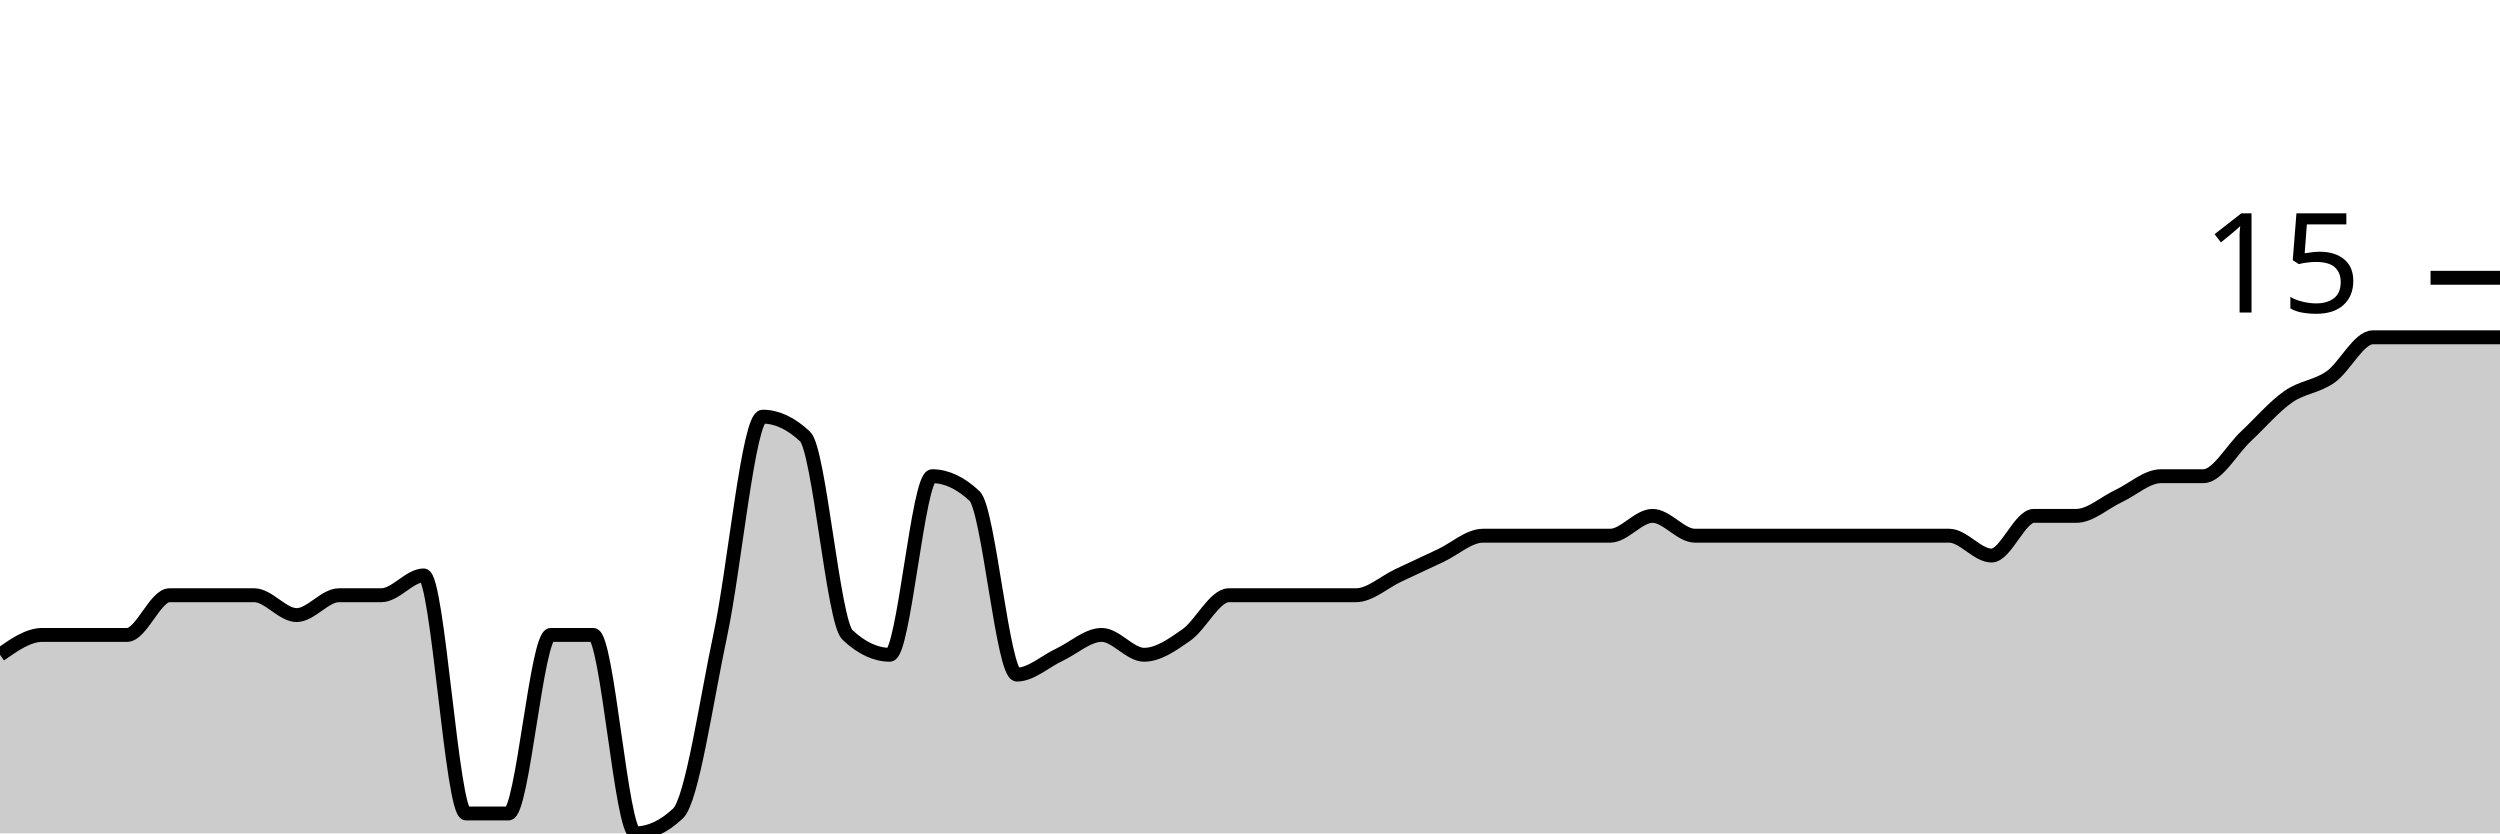
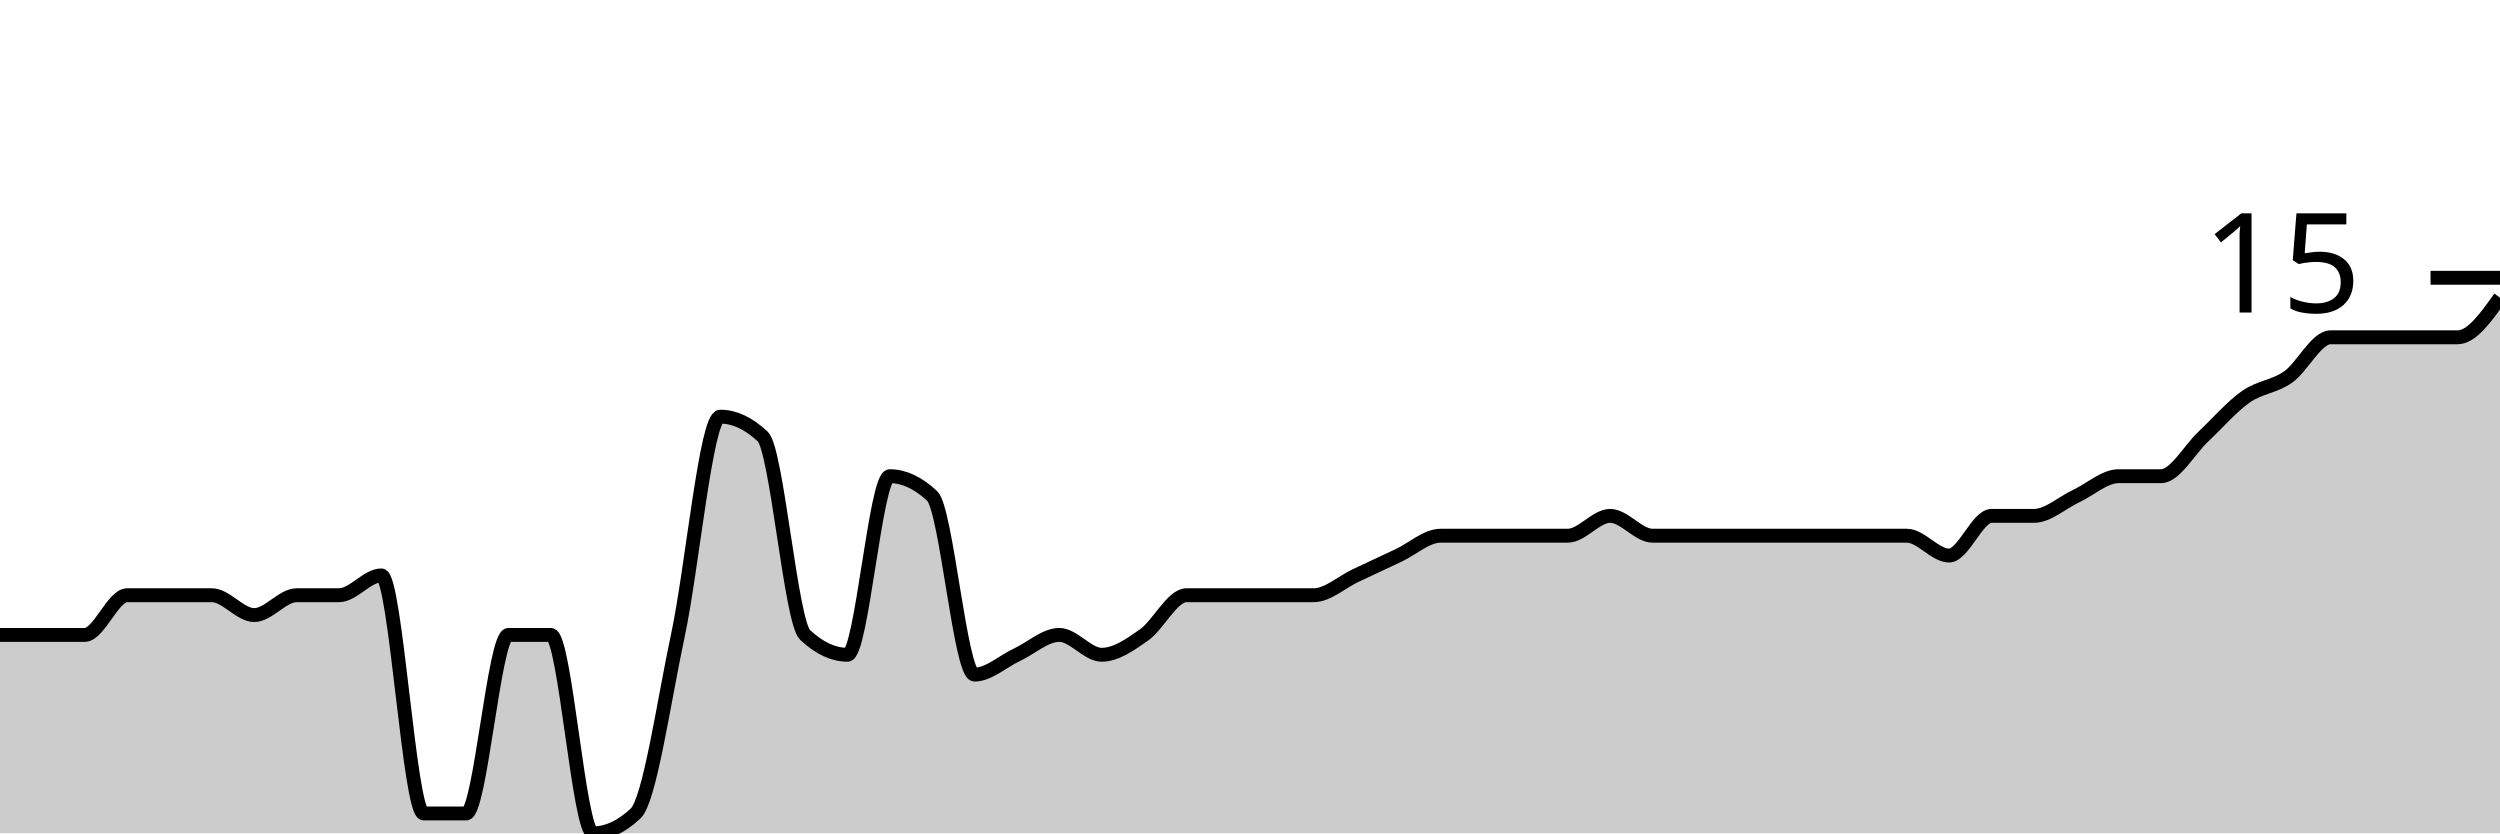
<svg xmlns="http://www.w3.org/2000/svg" viewBox="0 0 180 60">
  <g transform="translate(0,20)">
-     <path class="area" fill="rgba(0, 0, 0, 0.2)" d="M0,27.143C1.017,26.429,2.034,25.714,3.051,25.714C4.068,25.714,5.085,25.714,6.102,25.714C7.119,25.714,8.136,25.714,9.153,25.714C10.169,25.714,11.186,22.857,12.203,22.857C13.22,22.857,14.237,22.857,15.254,22.857C16.271,22.857,17.288,22.857,18.305,22.857C19.322,22.857,20.339,24.286,21.356,24.286C22.373,24.286,23.39,22.857,24.407,22.857C25.424,22.857,26.441,22.857,27.458,22.857C28.475,22.857,29.492,21.429,30.508,21.429C31.525,21.429,32.542,38.571,33.559,38.571C34.576,38.571,35.593,38.571,36.61,38.571C37.627,38.571,38.644,25.714,39.661,25.714C40.678,25.714,41.695,25.714,42.712,25.714C43.729,25.714,44.746,40,45.763,40C46.78,40,47.797,39.524,48.814,38.571C49.831,37.619,50.847,30.476,51.864,25.714C52.881,20.952,53.898,10,54.915,10C55.932,10,56.949,10.476,57.966,11.429C58.983,12.381,60,24.762,61.017,25.714C62.034,26.667,63.051,27.143,64.068,27.143C65.085,27.143,66.102,14.286,67.119,14.286C68.136,14.286,69.153,14.762,70.169,15.714C71.186,16.667,72.203,28.571,73.22,28.571C74.237,28.571,75.254,27.619,76.271,27.143C77.288,26.667,78.305,25.714,79.322,25.714C80.339,25.714,81.356,27.143,82.373,27.143C83.39,27.143,84.407,26.429,85.424,25.714C86.441,25,87.458,22.857,88.475,22.857C89.492,22.857,90.508,22.857,91.525,22.857C92.542,22.857,93.559,22.857,94.576,22.857C95.593,22.857,96.61,22.857,97.627,22.857C98.644,22.857,99.661,21.905,100.678,21.429C101.695,20.952,102.712,20.476,103.729,20C104.746,19.524,105.763,18.571,106.78,18.571C107.797,18.571,108.814,18.571,109.831,18.571C110.847,18.571,111.864,18.571,112.881,18.571C113.898,18.571,114.915,18.571,115.932,18.571C116.949,18.571,117.966,17.143,118.983,17.143C120,17.143,121.017,18.571,122.034,18.571C123.051,18.571,124.068,18.571,125.085,18.571C126.102,18.571,127.119,18.571,128.136,18.571C129.153,18.571,130.169,18.571,131.186,18.571C132.203,18.571,133.22,18.571,134.237,18.571C135.254,18.571,136.271,18.571,137.288,18.571C138.305,18.571,139.322,18.571,140.339,18.571C141.356,18.571,142.373,20,143.39,20C144.407,20,145.424,17.143,146.441,17.143C147.458,17.143,148.475,17.143,149.492,17.143C150.508,17.143,151.525,16.19,152.542,15.714C153.559,15.238,154.576,14.286,155.593,14.286C156.61,14.286,157.627,14.286,158.644,14.286C159.661,14.286,160.678,12.381,161.695,11.429C162.712,10.476,163.729,9.286,164.746,8.571C165.763,7.857,166.78,7.857,167.797,7.143C168.814,6.429,169.831,4.286,170.847,4.286C171.864,4.286,172.881,4.286,173.898,4.286C174.915,4.286,175.932,4.286,176.949,4.286C177.966,4.286,178.983,4.286,180,4.286L180,40C178.983,40,177.966,40,176.949,40C175.932,40,174.915,40,173.898,40C172.881,40,171.864,40,170.847,40C169.831,40,168.814,40,167.797,40C166.78,40,165.763,40,164.746,40C163.729,40,162.712,40,161.695,40C160.678,40,159.661,40,158.644,40C157.627,40,156.61,40,155.593,40C154.576,40,153.559,40,152.542,40C151.525,40,150.508,40,149.492,40C148.475,40,147.458,40,146.441,40C145.424,40,144.407,40,143.39,40C142.373,40,141.356,40,140.339,40C139.322,40,138.305,40,137.288,40C136.271,40,135.254,40,134.237,40C133.22,40,132.203,40,131.186,40C130.169,40,129.153,40,128.136,40C127.119,40,126.102,40,125.085,40C124.068,40,123.051,40,122.034,40C121.017,40,120,40,118.983,40C117.966,40,116.949,40,115.932,40C114.915,40,113.898,40,112.881,40C111.864,40,110.847,40,109.831,40C108.814,40,107.797,40,106.78,40C105.763,40,104.746,40,103.729,40C102.712,40,101.695,40,100.678,40C99.661,40,98.644,40,97.627,40C96.61,40,95.593,40,94.576,40C93.559,40,92.542,40,91.525,40C90.508,40,89.492,40,88.475,40C87.458,40,86.441,40,85.424,40C84.407,40,83.39,40,82.373,40C81.356,40,80.339,40,79.322,40C78.305,40,77.288,40,76.271,40C75.254,40,74.237,40,73.22,40C72.203,40,71.186,40,70.169,40C69.153,40,68.136,40,67.119,40C66.102,40,65.085,40,64.068,40C63.051,40,62.034,40,61.017,40C60,40,58.983,40,57.966,40C56.949,40,55.932,40,54.915,40C53.898,40,52.881,40,51.864,40C50.847,40,49.831,40,48.814,40C47.797,40,46.78,40,45.763,40C44.746,40,43.729,40,42.712,40C41.695,40,40.678,40,39.661,40C38.644,40,37.627,40,36.61,40C35.593,40,34.576,40,33.559,40C32.542,40,31.525,40,30.508,40C29.492,40,28.475,40,27.458,40C26.441,40,25.424,40,24.407,40C23.39,40,22.373,40,21.356,40C20.339,40,19.322,40,18.305,40C17.288,40,16.271,40,15.254,40C14.237,40,13.22,40,12.203,40C11.186,40,10.169,40,9.153,40C8.136,40,7.119,40,6.102,40C5.085,40,4.068,40,3.051,40C2.034,40,1.017,40,0,40Z" />
-     <path class="line" stroke="black" fill="none" d="M0,27.143C1.017,26.429,2.034,25.714,3.051,25.714C4.068,25.714,5.085,25.714,6.102,25.714C7.119,25.714,8.136,25.714,9.153,25.714C10.169,25.714,11.186,22.857,12.203,22.857C13.22,22.857,14.237,22.857,15.254,22.857C16.271,22.857,17.288,22.857,18.305,22.857C19.322,22.857,20.339,24.286,21.356,24.286C22.373,24.286,23.39,22.857,24.407,22.857C25.424,22.857,26.441,22.857,27.458,22.857C28.475,22.857,29.492,21.429,30.508,21.429C31.525,21.429,32.542,38.571,33.559,38.571C34.576,38.571,35.593,38.571,36.61,38.571C37.627,38.571,38.644,25.714,39.661,25.714C40.678,25.714,41.695,25.714,42.712,25.714C43.729,25.714,44.746,40,45.763,40C46.78,40,47.797,39.524,48.814,38.571C49.831,37.619,50.847,30.476,51.864,25.714C52.881,20.952,53.898,10,54.915,10C55.932,10,56.949,10.476,57.966,11.429C58.983,12.381,60,24.762,61.017,25.714C62.034,26.667,63.051,27.143,64.068,27.143C65.085,27.143,66.102,14.286,67.119,14.286C68.136,14.286,69.153,14.762,70.169,15.714C71.186,16.667,72.203,28.571,73.22,28.571C74.237,28.571,75.254,27.619,76.271,27.143C77.288,26.667,78.305,25.714,79.322,25.714C80.339,25.714,81.356,27.143,82.373,27.143C83.39,27.143,84.407,26.429,85.424,25.714C86.441,25,87.458,22.857,88.475,22.857C89.492,22.857,90.508,22.857,91.525,22.857C92.542,22.857,93.559,22.857,94.576,22.857C95.593,22.857,96.61,22.857,97.627,22.857C98.644,22.857,99.661,21.905,100.678,21.429C101.695,20.952,102.712,20.476,103.729,20C104.746,19.524,105.763,18.571,106.78,18.571C107.797,18.571,108.814,18.571,109.831,18.571C110.847,18.571,111.864,18.571,112.881,18.571C113.898,18.571,114.915,18.571,115.932,18.571C116.949,18.571,117.966,17.143,118.983,17.143C120,17.143,121.017,18.571,122.034,18.571C123.051,18.571,124.068,18.571,125.085,18.571C126.102,18.571,127.119,18.571,128.136,18.571C129.153,18.571,130.169,18.571,131.186,18.571C132.203,18.571,133.22,18.571,134.237,18.571C135.254,18.571,136.271,18.571,137.288,18.571C138.305,18.571,139.322,18.571,140.339,18.571C141.356,18.571,142.373,20,143.39,20C144.407,20,145.424,17.143,146.441,17.143C147.458,17.143,148.475,17.143,149.492,17.143C150.508,17.143,151.525,16.19,152.542,15.714C153.559,15.238,154.576,14.286,155.593,14.286C156.61,14.286,157.627,14.286,158.644,14.286C159.661,14.286,160.678,12.381,161.695,11.429C162.712,10.476,163.729,9.286,164.746,8.571C165.763,7.857,166.78,7.857,167.797,7.143C168.814,6.429,169.831,4.286,170.847,4.286C171.864,4.286,172.881,4.286,173.898,4.286C174.915,4.286,175.932,4.286,176.949,4.286C177.966,4.286,178.983,4.286,180,4.286" />
+     <path class="area" fill="rgba(0, 0, 0, 0.2)" d="M0,25.714C1.017,25.714,2.034,25.714,3.051,25.714C4.068,25.714,5.085,25.714,6.102,25.714C7.119,25.714,8.136,22.857,9.153,22.857C10.169,22.857,11.186,22.857,12.203,22.857C13.22,22.857,14.237,22.857,15.254,22.857C16.271,22.857,17.288,24.286,18.305,24.286C19.322,24.286,20.339,22.857,21.356,22.857C22.373,22.857,23.39,22.857,24.407,22.857C25.424,22.857,26.441,21.429,27.458,21.429C28.475,21.429,29.492,38.571,30.508,38.571C31.525,38.571,32.542,38.571,33.559,38.571C34.576,38.571,35.593,25.714,36.61,25.714C37.627,25.714,38.644,25.714,39.661,25.714C40.678,25.714,41.695,40,42.712,40C43.729,40,44.746,39.524,45.763,38.571C46.78,37.619,47.797,30.476,48.814,25.714C49.831,20.952,50.847,10,51.864,10C52.881,10,53.898,10.476,54.915,11.429C55.932,12.381,56.949,24.762,57.966,25.714C58.983,26.667,60,27.143,61.017,27.143C62.034,27.143,63.051,14.286,64.068,14.286C65.085,14.286,66.102,14.762,67.119,15.714C68.136,16.667,69.153,28.571,70.169,28.571C71.186,28.571,72.203,27.619,73.22,27.143C74.237,26.667,75.254,25.714,76.271,25.714C77.288,25.714,78.305,27.143,79.322,27.143C80.339,27.143,81.356,26.429,82.373,25.714C83.39,25,84.407,22.857,85.424,22.857C86.441,22.857,87.458,22.857,88.475,22.857C89.492,22.857,90.508,22.857,91.525,22.857C92.542,22.857,93.559,22.857,94.576,22.857C95.593,22.857,96.61,21.905,97.627,21.429C98.644,20.952,99.661,20.476,100.678,20C101.695,19.524,102.712,18.571,103.729,18.571C104.746,18.571,105.763,18.571,106.78,18.571C107.797,18.571,108.814,18.571,109.831,18.571C110.847,18.571,111.864,18.571,112.881,18.571C113.898,18.571,114.915,17.143,115.932,17.143C116.949,17.143,117.966,18.571,118.983,18.571C120,18.571,121.017,18.571,122.034,18.571C123.051,18.571,124.068,18.571,125.085,18.571C126.102,18.571,127.119,18.571,128.136,18.571C129.153,18.571,130.169,18.571,131.186,18.571C132.203,18.571,133.22,18.571,134.237,18.571C135.254,18.571,136.271,18.571,137.288,18.571C138.305,18.571,139.322,20,140.339,20C141.356,20,142.373,17.143,143.39,17.143C144.407,17.143,145.424,17.143,146.441,17.143C147.458,17.143,148.475,16.19,149.492,15.714C150.508,15.238,151.525,14.286,152.542,14.286C153.559,14.286,154.576,14.286,155.593,14.286C156.61,14.286,157.627,12.381,158.644,11.429C159.661,10.476,160.678,9.286,161.695,8.571C162.712,7.857,163.729,7.857,164.746,7.143C165.763,6.429,166.78,4.286,167.797,4.286C168.814,4.286,169.831,4.286,170.847,4.286C171.864,4.286,172.881,4.286,173.898,4.286C174.915,4.286,175.932,4.286,176.949,4.286C177.966,4.286,178.983,2.857,180,1.429L180,40C178.983,40,177.966,40,176.949,40C175.932,40,174.915,40,173.898,40C172.881,40,171.864,40,170.847,40C169.831,40,168.814,40,167.797,40C166.78,40,165.763,40,164.746,40C163.729,40,162.712,40,161.695,40C160.678,40,159.661,40,158.644,40C157.627,40,156.61,40,155.593,40C154.576,40,153.559,40,152.542,40C151.525,40,150.508,40,149.492,40C148.475,40,147.458,40,146.441,40C145.424,40,144.407,40,143.39,40C142.373,40,141.356,40,140.339,40C139.322,40,138.305,40,137.288,40C136.271,40,135.254,40,134.237,40C133.22,40,132.203,40,131.186,40C130.169,40,129.153,40,128.136,40C127.119,40,126.102,40,125.085,40C124.068,40,123.051,40,122.034,40C121.017,40,120,40,118.983,40C117.966,40,116.949,40,115.932,40C114.915,40,113.898,40,112.881,40C111.864,40,110.847,40,109.831,40C108.814,40,107.797,40,106.78,40C105.763,40,104.746,40,103.729,40C102.712,40,101.695,40,100.678,40C99.661,40,98.644,40,97.627,40C96.61,40,95.593,40,94.576,40C93.559,40,92.542,40,91.525,40C90.508,40,89.492,40,88.475,40C87.458,40,86.441,40,85.424,40C84.407,40,83.39,40,82.373,40C81.356,40,80.339,40,79.322,40C78.305,40,77.288,40,76.271,40C75.254,40,74.237,40,73.22,40C72.203,40,71.186,40,70.169,40C69.153,40,68.136,40,67.119,40C66.102,40,65.085,40,64.068,40C63.051,40,62.034,40,61.017,40C60,40,58.983,40,57.966,40C56.949,40,55.932,40,54.915,40C53.898,40,52.881,40,51.864,40C50.847,40,49.831,40,48.814,40C47.797,40,46.78,40,45.763,40C44.746,40,43.729,40,42.712,40C41.695,40,40.678,40,39.661,40C38.644,40,37.627,40,36.61,40C35.593,40,34.576,40,33.559,40C32.542,40,31.525,40,30.508,40C29.492,40,28.475,40,27.458,40C26.441,40,25.424,40,24.407,40C23.39,40,22.373,40,21.356,40C20.339,40,19.322,40,18.305,40C17.288,40,16.271,40,15.254,40C14.237,40,13.22,40,12.203,40C11.186,40,10.169,40,9.153,40C8.136,40,7.119,40,6.102,40C5.085,40,4.068,40,3.051,40C2.034,40,1.017,40,0,40Z" />
+     <path class="line" stroke="black" fill="none" d="M0,25.714C1.017,25.714,2.034,25.714,3.051,25.714C4.068,25.714,5.085,25.714,6.102,25.714C7.119,25.714,8.136,22.857,9.153,22.857C10.169,22.857,11.186,22.857,12.203,22.857C13.22,22.857,14.237,22.857,15.254,22.857C16.271,22.857,17.288,24.286,18.305,24.286C19.322,24.286,20.339,22.857,21.356,22.857C22.373,22.857,23.39,22.857,24.407,22.857C25.424,22.857,26.441,21.429,27.458,21.429C28.475,21.429,29.492,38.571,30.508,38.571C31.525,38.571,32.542,38.571,33.559,38.571C34.576,38.571,35.593,25.714,36.61,25.714C37.627,25.714,38.644,25.714,39.661,25.714C40.678,25.714,41.695,40,42.712,40C43.729,40,44.746,39.524,45.763,38.571C46.78,37.619,47.797,30.476,48.814,25.714C49.831,20.952,50.847,10,51.864,10C52.881,10,53.898,10.476,54.915,11.429C55.932,12.381,56.949,24.762,57.966,25.714C58.983,26.667,60,27.143,61.017,27.143C62.034,27.143,63.051,14.286,64.068,14.286C65.085,14.286,66.102,14.762,67.119,15.714C68.136,16.667,69.153,28.571,70.169,28.571C71.186,28.571,72.203,27.619,73.22,27.143C74.237,26.667,75.254,25.714,76.271,25.714C77.288,25.714,78.305,27.143,79.322,27.143C80.339,27.143,81.356,26.429,82.373,25.714C83.39,25,84.407,22.857,85.424,22.857C86.441,22.857,87.458,22.857,88.475,22.857C89.492,22.857,90.508,22.857,91.525,22.857C92.542,22.857,93.559,22.857,94.576,22.857C95.593,22.857,96.61,21.905,97.627,21.429C98.644,20.952,99.661,20.476,100.678,20C101.695,19.524,102.712,18.571,103.729,18.571C104.746,18.571,105.763,18.571,106.78,18.571C107.797,18.571,108.814,18.571,109.831,18.571C110.847,18.571,111.864,18.571,112.881,18.571C113.898,18.571,114.915,17.143,115.932,17.143C116.949,17.143,117.966,18.571,118.983,18.571C120,18.571,121.017,18.571,122.034,18.571C123.051,18.571,124.068,18.571,125.085,18.571C126.102,18.571,127.119,18.571,128.136,18.571C129.153,18.571,130.169,18.571,131.186,18.571C132.203,18.571,133.22,18.571,134.237,18.571C135.254,18.571,136.271,18.571,137.288,18.571C138.305,18.571,139.322,20,140.339,20C141.356,20,142.373,17.143,143.39,17.143C144.407,17.143,145.424,17.143,146.441,17.143C147.458,17.143,148.475,16.19,149.492,15.714C150.508,15.238,151.525,14.286,152.542,14.286C153.559,14.286,154.576,14.286,155.593,14.286C156.61,14.286,157.627,12.381,158.644,11.429C159.661,10.476,160.678,9.286,161.695,8.571C162.712,7.857,163.729,7.857,164.746,7.143C165.763,6.429,166.78,4.286,167.797,4.286C168.814,4.286,169.831,4.286,170.847,4.286C171.864,4.286,172.881,4.286,173.898,4.286C174.915,4.286,175.932,4.286,176.949,4.286C177.966,4.286,178.983,2.857,180,1.429" />
    <path class="axis-ceiling" stroke-width="1" stroke="black" fill="none" d="M175,0L180,0" />
    <text class="axis-ceiling-label" font-family="sans-serif" text-anchor="end" font-size="10px" x="170" y="2.5">15</text>
  </g>
</svg>
